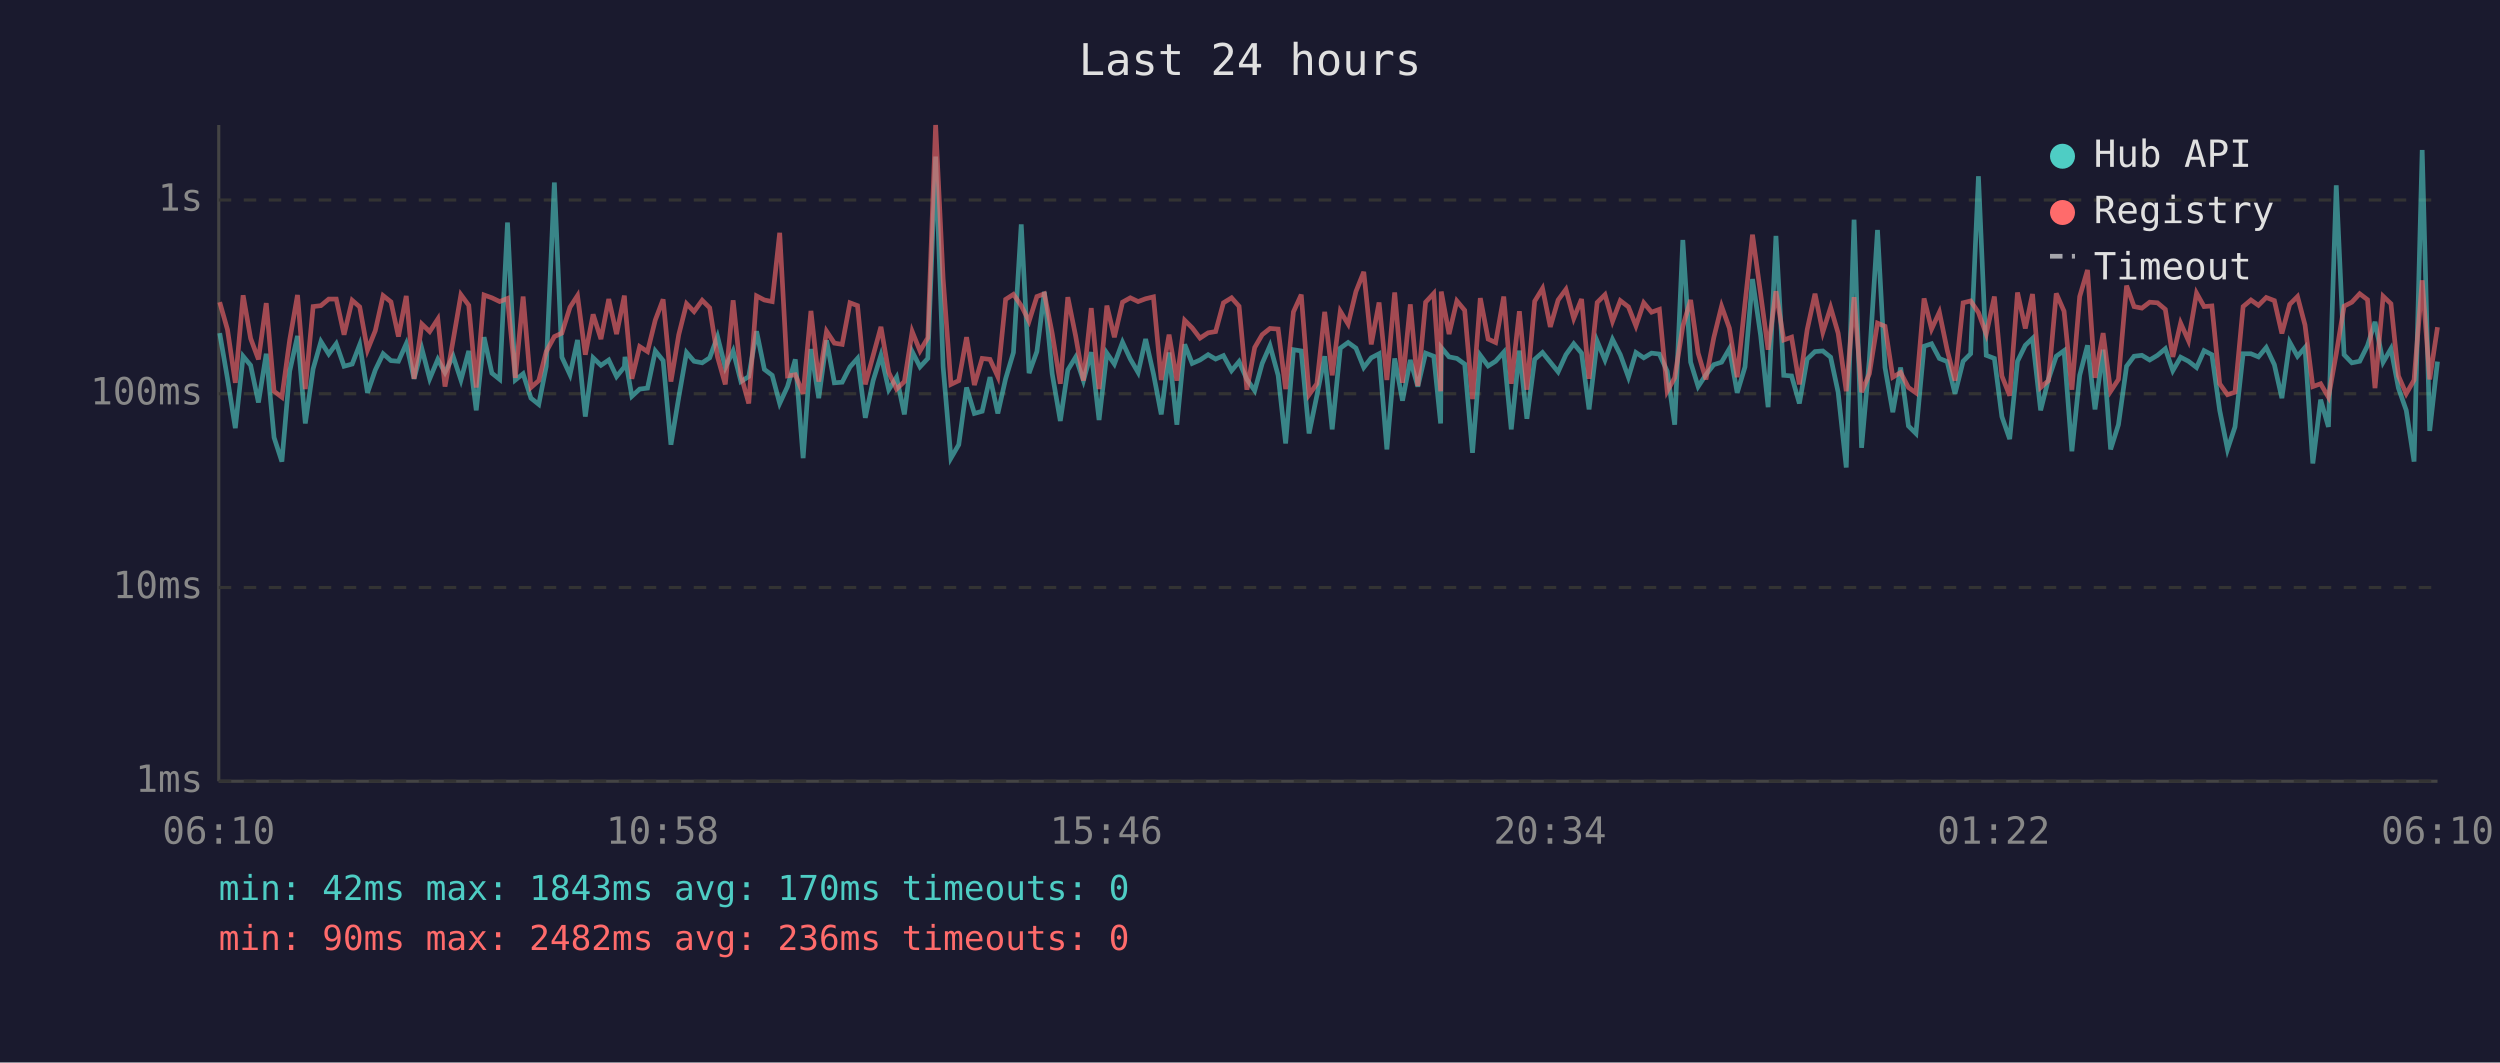
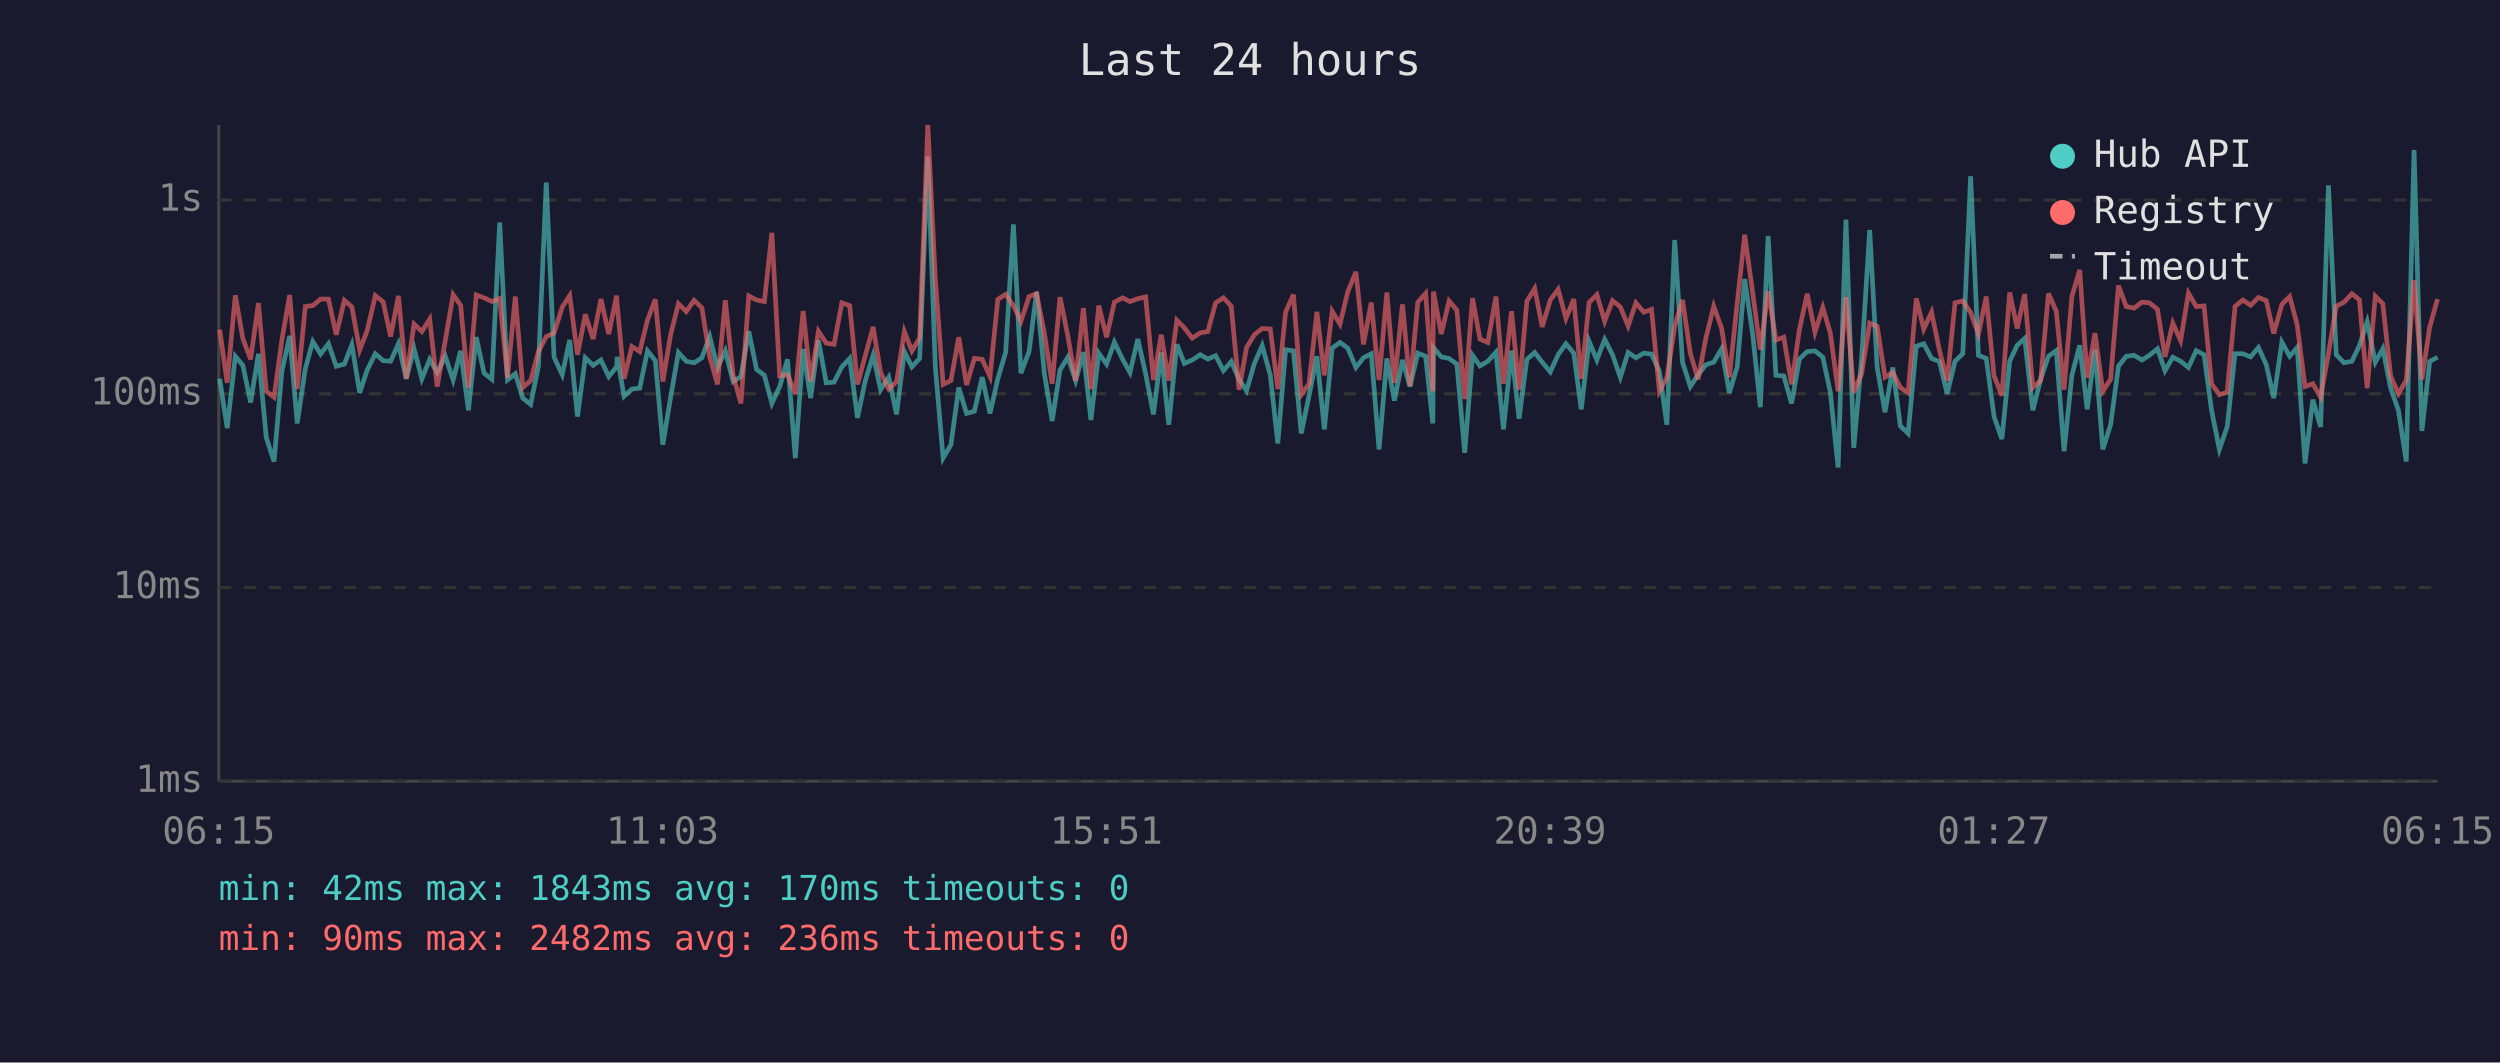
<svg xmlns="http://www.w3.org/2000/svg" viewBox="0 0 800 340" font-family="monospace" font-size="12">
  <rect width="800" height="340" fill="#1a1a2e" />
  <text x="400" y="24" fill="#e0e0e0" font-size="14" text-anchor="middle">Last 24 hours</text>
  <line x1="70" y1="40" x2="70" y2="250" stroke="#444" stroke-width="1" />
  <line x1="70" y1="250" x2="780" y2="250" stroke="#444" stroke-width="1" />
  <line x1="70" y1="250" x2="780" y2="250" stroke="#333" stroke-width="1" stroke-dasharray="4" />
  <text x="65" y="250" fill="#888" text-anchor="end" dominant-baseline="middle">1ms</text>
  <line x1="70" y1="188" x2="780" y2="188" stroke="#333" stroke-width="1" stroke-dasharray="4" />
  <text x="65" y="188" fill="#888" text-anchor="end" dominant-baseline="middle">10ms</text>
  <line x1="70" y1="126" x2="780" y2="126" stroke="#333" stroke-width="1" stroke-dasharray="4" />
  <text x="65" y="126" fill="#888" text-anchor="end" dominant-baseline="middle">100ms</text>
  <line x1="70" y1="64" x2="780" y2="64" stroke="#333" stroke-width="1" stroke-dasharray="4" />
  <text x="65" y="64" fill="#888" text-anchor="end" dominant-baseline="middle">1s</text>
-   <text x="70" y="270" fill="#888" text-anchor="middle">06:10</text>
-   <text x="212" y="270" fill="#888" text-anchor="middle">10:58</text>
-   <text x="354" y="270" fill="#888" text-anchor="middle">15:46</text>
-   <text x="496" y="270" fill="#888" text-anchor="middle">20:34</text>
-   <text x="638" y="270" fill="#888" text-anchor="middle">01:22</text>
-   <text x="780" y="270" fill="#888" text-anchor="middle">06:10</text>
-   <polyline points="70.3,106.6 72.8,121.2 75.3,137.0 77.8,114.0 80.2,116.9 82.7,128.8 85.2,113.2 87.7,140.0 90.2,147.7 92.7,118.8 95.2,107.5 97.7,135.5 100.2,118.0 102.7,109.3 105.2,113.3 107.6,110.0 110.1,117.2 112.7,116.5 115.1,110.3 117.6,125.7 120.1,118.4 122.6,113.2 125.1,115.4 127.5,115.6 130.0,110.0 132.5,121.2 135.0,111.6 137.5,121.2 140.1,115.0 142.4,119.2 145.0,114.0 147.5,121.6 150.0,112.3 152.4,131.3 154.9,107.9 157.4,119.4 159.9,121.4 162.4,71.2 164.9,121.6 167.4,119.6 169.9,127.4 172.4,129.4 174.8,117.2 177.4,58.4 179.8,114.3 182.4,119.9 184.8,108.8 187.3,133.3 189.8,114.5 192.3,116.9 194.8,115.2 197.3,120.5 199.8,117.4 200.0,114.2 202.2,126.8 204.7,124.5 207.2,124.2 209.7,112.3 212.2,115.4 214.7,142.3 217.2,127.1 219.7,112.8 222.1,115.6 224.7,116.1 227.1,114.5 229.6,107.7 232.1,117.6 234.6,112.3 237.1,122.1 239.6,120.5 242.1,106.0 244.6,118.2 247.1,120.1 249.5,129.1 252.0,123.7 254.5,115.0 257.0,146.6 259.5,111.7 262.0,127.4 264.5,108.9 267.0,122.5 269.5,122.3 272.0,117.4 274.4,114.7 276.9,133.7 279.4,121.8 281.9,113.7 284.4,124.7 286.9,120.7 289.4,132.6 291.9,112.5 294.4,117.4 296.9,114.7 299.4,50.1 301.8,117.4 304.3,146.6 306.8,142.3 309.3,124.0 311.8,132.3 314.3,131.6 316.8,120.7 319.3,132.3 321.8,121.2 324.3,112.8 326.8,71.8 329.3,119.4 331.8,112.5 334.2,93.4 336.7,119.6 339.3,134.7 341.7,118.4 344.2,114.3 346.7,121.8 349.2,112.7 351.7,134.4 354.2,113.0 356.6,116.5 359.2,109.5 361.7,114.9 364.2,119.2 366.6,108.5 369.1,119.6 371.6,132.6 374.1,112.8 376.6,135.9 379.1,110.2 381.5,116.3 384.0,115.2 386.6,113.5 389.0,114.9 391.5,113.8 394.1,118.6 396.5,115.7 399.0,121.4 401.5,125.0 403.9,116.3 406.4,110.6 409.0,120.1 411.4,141.9 413.9,111.9 416.4,112.3 418.9,138.7 421.4,126.6 423.9,114.0 426.3,137.4 428.9,111.4 431.4,109.6 433.9,111.4 436.4,117.6 438.8,114.5 441.3,113.2 443.8,143.8 446.3,114.7 448.8,128.2 451.3,115.2 453.7,123.7 456.2,113.0 458.8,114.0 461.0,135.5 461.2,111.2 463.7,114.2 466.2,114.7 468.7,116.5 471.2,144.9 473.7,113.7 476.2,117.1 478.6,115.6 481.2,112.7 483.6,137.4 486.2,112.2 488.6,134.0 491.1,115.0 493.6,112.8 496.1,115.9 498.6,119.0 501.1,113.5 503.6,110.0 506.1,113.0 508.5,131.0 511.1,109.2 513.6,115.2 516.0,108.6 518.5,113.5 521.1,120.7 523.5,112.8 526.0,114.5 528.5,113.0 531.0,113.3 533.5,118.8 535.9,135.9 538.5,76.8 541.0,115.9 543.4,123.7 545.9,119.9 548.4,116.7 550.9,115.9 553.4,111.6 555.9,125.7 558.4,117.4 560.8,89.3 563.4,107.3 565.8,130.3 568.3,75.5 570.8,120.1 573.3,120.3 575.8,129.1 578.3,114.9 580.8,112.5 583.3,112.3 585.8,114.3 588.2,125.5 590.8,149.6 593.3,70.3 595.7,143.3 598.2,115.0 600.8,73.6 603.2,117.6 605.7,131.9 608.2,117.6 610.7,136.3 613.1,138.7 615.7,110.8 618.1,110.0 620.6,114.7 623.1,115.7 625.6,126.0 628.2,115.6 630.6,113.2 633.1,56.4 635.6,113.7 638.2,114.7 640.6,133.3 643.1,140.5 645.6,115.6 648.1,110.5 650.4,108.3 653.0,131.3 655.5,121.4 658.0,114.0 660.5,112.2 663.0,144.4 665.5,120.1 668.0,110.5 670.4,131.0 673.0,111.9 675.4,143.8 677.9,135.9 680.5,117.2 682.9,114.0 685.4,113.7 687.9,115.2 690.4,113.7 692.9,111.6 695.3,118.6 697.8,114.3 700.3,115.6 702.9,117.6 705.3,112.2 707.8,113.5 710.3,131.3 712.8,143.8 715.2,136.6 717.8,113.2 720.3,113.2 722.7,114.2 725.2,111.2 727.8,116.7 730.2,127.4 732.7,109.5 735.2,114.0 737.6,111.2 740.1,148.3 742.6,127.9 745.1,136.6 747.6,59.3 750.1,113.5 752.6,116.1 755.1,115.6 757.6,110.6 760.0,103.0 762.6,115.9 765.1,111.6 767.5,124.2 770.0,131.3 772.5,147.7 775.1,48.0 777.5,137.9 780.0,115.7" fill="none" stroke="#4ecdc4" stroke-width="1.5" opacity="0.6" />
-   <polyline points="70.3,96.7 72.8,105.5 75.3,122.5 77.8,94.5 80.2,108.3 82.7,115.0 85.2,97.0 87.7,125.2 90.2,127.1 92.7,108.8 95.2,94.4 97.7,124.5 100.2,98.1 102.7,97.8 105.2,95.7 107.6,95.7 110.1,107.1 112.7,96.1 115.1,98.2 117.6,112.0 120.1,105.8 122.6,94.6 125.1,96.6 127.5,107.7 130.0,94.7 132.5,121.2 135.0,103.7 137.5,106.1 140.1,102.1 142.4,123.7 145.0,108.9 147.5,94.3 150.0,97.7 152.4,124.0 154.9,94.4 157.4,95.3 159.9,96.5 162.4,95.5 164.9,120.9 167.4,94.9 169.9,124.0 172.4,121.8 174.8,112.5 177.4,107.7 179.8,106.6 182.4,98.3 184.8,94.6 187.3,113.5 189.8,100.6 192.3,108.5 194.8,95.7 197.3,106.9 199.8,94.6 200.0,97.5 202.2,121.2 204.7,110.9 207.2,112.5 209.7,102.4 212.2,95.8 214.7,122.1 217.2,107.1 219.7,97.2 222.1,99.7 224.7,96.1 227.1,98.5 229.6,114.2 232.1,123.0 234.6,96.1 237.1,120.1 239.6,129.1 242.1,94.7 244.6,96.0 247.1,96.5 249.5,74.5 252.0,120.3 254.5,119.9 257.0,126.0 259.5,99.5 262.0,122.1 264.5,106.0 267.0,109.8 269.5,110.2 272.0,96.9 274.4,97.8 276.9,123.0 279.4,113.8 281.9,104.6 284.4,119.2 286.9,124.5 289.4,122.1 291.9,106.1 294.4,112.3 296.9,108.1 299.4,40.0 301.8,89.2 304.3,123.0 306.8,121.8 309.3,107.9 311.8,123.2 314.3,114.7 316.8,115.0 319.3,120.5 321.8,95.8 324.3,94.2 326.8,97.8 329.3,102.8 331.8,94.9 334.2,94.0 336.7,106.7 339.3,122.8 341.7,95.1 344.2,107.5 346.7,121.8 349.2,98.6 351.7,124.5 354.2,97.8 356.6,107.9 359.2,96.7 361.7,95.3 364.2,96.5 366.6,95.6 369.1,95.0 371.6,121.6 374.1,107.1 376.6,121.8 379.1,102.5 381.5,104.9 384.0,108.2 386.6,106.5 389.0,106.1 391.5,96.9 394.1,95.3 396.5,98.0 399.0,124.7 401.5,111.2 403.9,107.1 406.4,105.1 409.0,105.3 411.4,124.5 413.9,99.8 416.4,94.3 418.9,126.3 421.4,122.8 423.9,99.8 426.3,120.1 428.9,99.6 431.4,103.7 433.9,93.3 436.4,87.0 438.8,110.2 441.3,96.8 443.8,121.6 446.3,93.6 448.8,122.5 451.3,97.4 453.7,123.5 456.2,96.7 458.8,93.9 461.0,125.2 461.2,93.3 463.7,106.9 466.2,96.3 468.7,99.3 471.2,127.7 473.7,95.4 476.2,108.5 478.6,109.6 481.2,94.9 483.6,122.8 486.2,99.6 488.6,124.7 491.1,96.4 493.6,92.3 496.1,104.6 498.6,96.0 501.1,92.6 503.6,101.9 506.1,95.7 508.5,121.2 511.1,96.8 513.6,94.3 516.0,102.8 518.5,96.2 521.1,98.2 523.5,104.3 526.0,96.9 528.5,99.9 531.0,99.0 533.5,125.2 535.9,120.9 538.5,104.4 541.0,96.0 543.4,113.0 545.9,121.4 548.4,108.1 550.9,98.0 553.4,105.0 555.9,120.7 558.4,97.1 560.8,75.1 563.4,94.0 565.8,111.9 568.3,93.2 570.8,108.8 573.3,107.9 575.8,123.0 578.3,105.5 580.8,94.0 583.3,106.3 585.8,98.4 588.2,106.6 590.8,125.2 593.3,95.1 595.7,125.5 598.2,119.6 600.8,103.4 603.2,104.4 605.7,120.7 608.2,119.2 610.7,124.0 613.1,125.7 615.7,95.5 618.1,105.3 620.6,99.9 623.1,112.0 625.6,121.8 628.2,96.9 630.6,96.3 633.1,100.0 635.6,106.9 638.2,94.9 640.6,120.3 643.1,126.6 645.6,93.6 648.1,105.1 650.4,94.1 653.0,124.0 655.5,121.8 658.0,93.9 660.5,99.6 663.0,124.7 665.5,94.9 668.0,86.4 670.4,120.9 673.0,106.6 675.4,125.2 677.9,121.4 680.5,91.4 682.9,98.1 685.4,98.6 687.9,96.7 690.4,96.9 692.9,99.0 695.3,114.2 697.8,103.4 700.3,109.0 702.9,93.8 705.3,98.1 707.8,97.9 710.3,122.8 712.8,126.3 715.2,125.5 717.8,98.1 720.3,96.0 722.7,97.7 725.2,95.2 727.8,96.2 730.2,106.7 732.7,97.4 735.2,94.9 737.6,104.0 740.1,123.7 742.6,122.8 745.1,127.1 747.6,113.2 750.1,98.0 752.6,96.7 755.1,94.0 757.6,95.9 760.0,124.2 762.6,94.8 765.1,97.2 767.5,120.3 770.0,126.0 772.5,121.6 775.1,89.7 777.5,121.4 780.0,104.7" fill="none" stroke="#ff6b6b" stroke-width="1.5" opacity="0.6" />
+   <text x="70" y="270" fill="#888" text-anchor="middle">06:15</text>
+   <text x="212" y="270" fill="#888" text-anchor="middle">11:03</text>
+   <text x="354" y="270" fill="#888" text-anchor="middle">15:51</text>
+   <text x="496" y="270" fill="#888" text-anchor="middle">20:39</text>
+   <text x="638" y="270" fill="#888" text-anchor="middle">01:27</text>
+   <text x="780" y="270" fill="#888" text-anchor="middle">06:15</text>
+   <polyline points="70.3,121.2 72.7,137.0 75.3,114.0 77.7,116.9 80.2,128.8 82.7,113.2 85.2,140.0 87.7,147.7 90.2,118.8 92.7,107.5 95.1,135.5 97.7,118.0 100.1,109.3 102.6,113.3 105.1,110.0 107.6,117.2 110.2,116.5 112.6,110.3 115.1,125.7 117.5,118.4 120.1,113.2 122.6,115.4 125.0,115.6 127.5,110.0 130.0,121.2 132.5,111.6 135.0,121.2 137.5,115.0 139.9,119.2 142.5,114.0 145.0,121.6 147.4,112.3 149.9,131.3 152.4,107.9 154.9,119.4 157.4,121.4 159.9,71.2 162.4,121.6 164.9,119.6 167.3,127.4 169.8,129.4 172.3,117.2 174.8,58.4 177.3,114.3 179.9,119.9 182.3,108.8 184.8,133.3 187.3,114.5 189.8,116.9 192.3,115.2 194.8,120.5 197.3,117.4 197.5,114.2 199.7,126.8 202.2,124.5 204.7,124.2 207.2,112.3 209.7,115.4 212.1,142.3 214.6,127.1 217.1,112.8 219.6,115.6 222.1,116.1 224.6,114.5 227.1,107.7 229.6,117.6 232.1,112.3 234.6,122.1 237.1,120.5 239.6,106.0 242.1,118.2 244.6,120.1 247.0,129.1 249.5,123.7 252.0,115.0 254.5,146.6 257.0,111.7 259.4,127.4 261.9,108.9 264.4,122.5 266.9,122.3 269.4,117.4 271.9,114.7 274.4,133.7 276.9,121.8 279.4,113.7 281.8,124.7 284.4,120.7 286.9,132.6 289.4,112.5 291.8,117.4 294.3,114.7 296.9,50.1 299.3,117.4 301.8,146.6 304.3,142.3 306.8,124.0 309.3,132.3 311.8,131.6 314.3,120.7 316.8,132.3 319.3,121.2 321.8,112.8 324.3,71.8 326.7,119.4 329.3,112.5 331.7,93.4 334.2,119.6 336.7,134.7 339.2,118.4 341.7,114.3 344.2,121.8 346.7,112.7 349.1,134.4 351.6,113.0 354.1,116.5 356.6,109.5 359.2,114.9 361.6,119.2 364.1,108.5 366.6,119.6 369.1,132.6 371.6,112.8 374.0,135.9 376.6,110.2 379.0,116.3 381.5,115.2 384.1,113.5 386.5,114.9 389.0,113.8 391.5,118.6 394.0,115.7 396.5,121.4 398.9,125.0 401.4,116.3 403.9,110.6 406.5,120.1 408.9,141.9 411.4,111.9 413.9,112.3 416.4,138.7 418.9,126.6 421.4,114.0 423.8,137.4 426.3,111.4 428.8,109.6 431.3,111.4 433.9,117.6 436.3,114.5 438.8,113.2 441.3,143.8 443.8,114.7 446.2,128.2 448.8,115.2 451.2,123.7 453.7,113.0 456.2,114.0 458.5,135.5 458.7,111.2 461.2,114.2 463.7,114.7 466.2,116.5 468.7,144.9 471.2,113.7 473.6,117.1 476.1,115.6 478.7,112.7 481.1,137.4 483.7,112.2 486.1,134.0 488.6,115.0 491.1,112.8 493.5,115.9 496.1,119.0 498.6,113.5 501.1,110.0 503.6,113.0 506.0,131.0 508.5,109.2 511.0,115.2 513.5,108.6 516.0,113.5 518.5,120.7 521.0,112.8 523.5,114.5 526.0,113.0 528.5,113.3 531.0,118.8 533.4,135.9 535.9,76.8 538.4,115.9 540.9,123.7 543.4,119.9 545.9,116.7 548.4,115.9 550.9,111.6 553.4,125.7 555.9,117.4 558.3,89.3 560.9,107.3 563.3,130.3 565.8,75.5 568.3,120.1 570.8,120.3 573.3,129.1 575.8,114.9 578.3,112.5 580.8,112.3 583.3,114.3 585.7,125.5 588.2,149.6 590.7,70.3 593.2,143.3 595.7,115.0 598.3,73.6 600.7,117.6 603.2,131.9 605.7,117.6 608.1,136.3 610.6,138.7 613.2,110.8 615.6,110.0 618.1,114.7 620.6,115.7 623.1,126.0 625.6,115.6 628.1,113.2 630.6,56.4 633.1,113.7 635.6,114.7 638.1,133.3 640.6,140.5 643.1,115.6 645.5,110.5 647.9,108.3 650.5,131.3 653.0,121.4 655.5,114.0 658.0,112.2 660.5,144.4 663.0,120.1 665.5,110.5 667.9,131.0 670.4,111.9 672.9,143.8 675.4,135.9 677.9,117.2 680.4,114.0 682.9,113.7 685.4,115.2 687.8,113.7 690.4,111.6 692.8,118.6 695.3,114.3 697.8,115.6 700.3,117.6 702.8,112.2 705.3,113.5 707.7,131.3 710.2,143.8 712.7,136.6 715.2,113.2 717.7,113.2 720.2,114.2 722.7,111.2 725.2,116.7 727.6,127.4 730.2,109.5 732.7,114.0 735.1,111.2 737.6,148.3 740.1,127.9 742.6,136.6 745.1,59.3 747.6,113.5 750.1,116.1 752.6,115.6 755.0,110.6 757.5,103.0 760.1,115.9 762.5,111.6 765.0,124.2 767.5,131.3 770.0,147.7 772.5,48.0 775.0,137.9 777.5,115.7 780.0,114.3" fill="none" stroke="#4ecdc4" stroke-width="1.5" opacity="0.6" />
+   <polyline points="70.3,105.5 72.7,122.5 75.3,94.5 77.7,108.3 80.2,115.0 82.7,97.0 85.2,125.2 87.7,127.1 90.2,108.8 92.7,94.4 95.1,124.5 97.7,98.1 100.1,97.8 102.6,95.7 105.1,95.7 107.6,107.1 110.2,96.1 112.6,98.2 115.1,112.0 117.5,105.8 120.1,94.6 122.6,96.6 125.0,107.7 127.5,94.7 130.0,121.2 132.5,103.7 135.0,106.1 137.5,102.1 139.9,123.7 142.5,108.9 145.0,94.3 147.4,97.7 149.9,124.0 152.4,94.4 154.9,95.3 157.4,96.5 159.9,95.5 162.4,120.9 164.9,94.9 167.3,124.0 169.8,121.8 172.3,112.5 174.8,107.7 177.3,106.6 179.9,98.3 182.3,94.6 184.8,113.5 187.3,100.6 189.8,108.5 192.3,95.7 194.8,106.9 197.3,94.6 197.5,97.5 199.7,121.2 202.2,110.9 204.7,112.5 207.2,102.4 209.7,95.8 212.1,122.1 214.6,107.1 217.1,97.2 219.6,99.7 222.1,96.1 224.6,98.5 227.1,114.2 229.6,123.0 232.1,96.1 234.6,120.1 237.1,129.1 239.6,94.7 242.1,96.0 244.6,96.5 247.0,74.5 249.5,120.3 252.0,119.9 254.5,126.0 257.0,99.5 259.4,122.1 261.9,106.0 264.4,109.8 266.9,110.2 269.4,96.9 271.9,97.8 274.4,123.0 276.9,113.8 279.4,104.6 281.8,119.2 284.4,124.5 286.9,122.1 289.4,106.1 291.8,112.3 294.3,108.1 296.9,40.0 299.3,89.2 301.8,123.0 304.3,121.8 306.8,107.9 309.3,123.2 311.8,114.7 314.3,115.0 316.8,120.5 319.3,95.8 321.8,94.2 324.3,97.8 326.7,102.8 329.3,94.9 331.7,94.0 334.2,106.7 336.7,122.8 339.2,95.1 341.7,107.5 344.2,121.8 346.7,98.6 349.1,124.5 351.6,97.8 354.1,107.9 356.6,96.7 359.2,95.3 361.6,96.5 364.1,95.6 366.6,95.0 369.1,121.6 371.6,107.1 374.0,121.8 376.6,102.5 379.0,104.9 381.5,108.2 384.1,106.5 386.5,106.1 389.0,96.9 391.5,95.3 394.0,98.0 396.5,124.7 398.9,111.2 401.4,107.1 403.9,105.1 406.5,105.3 408.9,124.5 411.4,99.8 413.9,94.3 416.4,126.3 418.9,122.8 421.4,99.8 423.8,120.1 426.3,99.6 428.8,103.7 431.3,93.3 433.9,87.0 436.3,110.2 438.8,96.8 441.3,121.6 443.8,93.6 446.2,122.5 448.8,97.4 451.2,123.5 453.7,96.7 456.2,93.9 458.5,125.2 458.7,93.3 461.2,106.9 463.7,96.3 466.2,99.3 468.7,127.7 471.2,95.4 473.6,108.5 476.1,109.6 478.7,94.9 481.1,122.8 483.7,99.6 486.1,124.7 488.6,96.4 491.1,92.3 493.5,104.6 496.1,96.0 498.6,92.6 501.1,101.9 503.6,95.7 506.0,121.2 508.5,96.8 511.0,94.3 513.5,102.8 516.0,96.2 518.5,98.2 521.0,104.3 523.5,96.9 526.0,99.9 528.5,99.0 531.0,125.2 533.4,120.9 535.9,104.4 538.4,96.0 540.9,113.0 543.4,121.4 545.9,108.1 548.4,98.0 550.9,105.0 553.4,120.7 555.9,97.1 558.3,75.1 560.9,94.0 563.3,111.9 565.8,93.2 568.3,108.8 570.8,107.9 573.3,123.0 575.8,105.5 578.3,94.0 580.8,106.3 583.3,98.4 585.7,106.6 588.2,125.2 590.7,95.1 593.2,125.5 595.7,119.6 598.3,103.4 600.7,104.4 603.2,120.7 605.7,119.2 608.1,124.0 610.6,125.7 613.2,95.5 615.6,105.3 618.1,99.9 620.6,112.0 623.1,121.8 625.6,96.9 628.1,96.3 630.6,100.0 633.1,106.9 635.6,94.9 638.1,120.3 640.6,126.6 643.1,93.6 645.5,105.1 647.9,94.1 650.5,124.0 653.0,121.8 655.5,93.9 658.0,99.6 660.5,124.7 663.0,94.9 665.5,86.4 667.9,120.9 670.4,106.6 672.9,125.2 675.4,121.4 677.9,91.4 680.4,98.1 682.9,98.6 685.4,96.7 687.8,96.9 690.4,99.0 692.8,114.2 695.3,103.4 697.8,109.0 700.3,93.8 702.8,98.1 705.3,97.9 707.7,122.8 710.2,126.3 712.7,125.5 715.2,98.1 717.7,96.0 720.2,97.7 722.7,95.2 725.2,96.2 727.6,106.7 730.2,97.4 732.7,94.9 735.1,104.0 737.6,123.7 740.1,122.8 742.6,127.1 745.1,113.2 747.6,98.0 750.1,96.7 752.6,94.0 755.0,95.9 757.5,124.2 760.1,94.8 762.5,97.2 765.0,120.3 767.5,126.0 770.0,121.6 772.5,89.7 775.0,121.4 777.5,104.7 780.0,95.7" fill="none" stroke="#ff6b6b" stroke-width="1.5" opacity="0.6" />
  <circle cx="660" cy="50" r="4" fill="#4ecdc4" />
  <text x="670" y="50" fill="#e0e0e0" dominant-baseline="middle">Hub API</text>
  <circle cx="660" cy="68" r="4" fill="#ff6b6b" />
  <text x="670" y="68" fill="#e0e0e0" dominant-baseline="middle">Registry</text>
  <line x1="656" y1="82" x2="664" y2="82" stroke="#e0e0e0" stroke-width="1.5" stroke-dasharray="4,3" opacity="0.7" />
  <text x="670" y="86" fill="#e0e0e0" dominant-baseline="middle">Timeout</text>
  <text x="70" y="288" fill="#4ecdc4" font-size="11">min: 42ms  max: 1843ms  avg: 170ms  timeouts: 0</text>
  <text x="70" y="304" fill="#ff6b6b" font-size="11">min: 90ms  max: 2482ms  avg: 236ms  timeouts: 0</text>
</svg>
